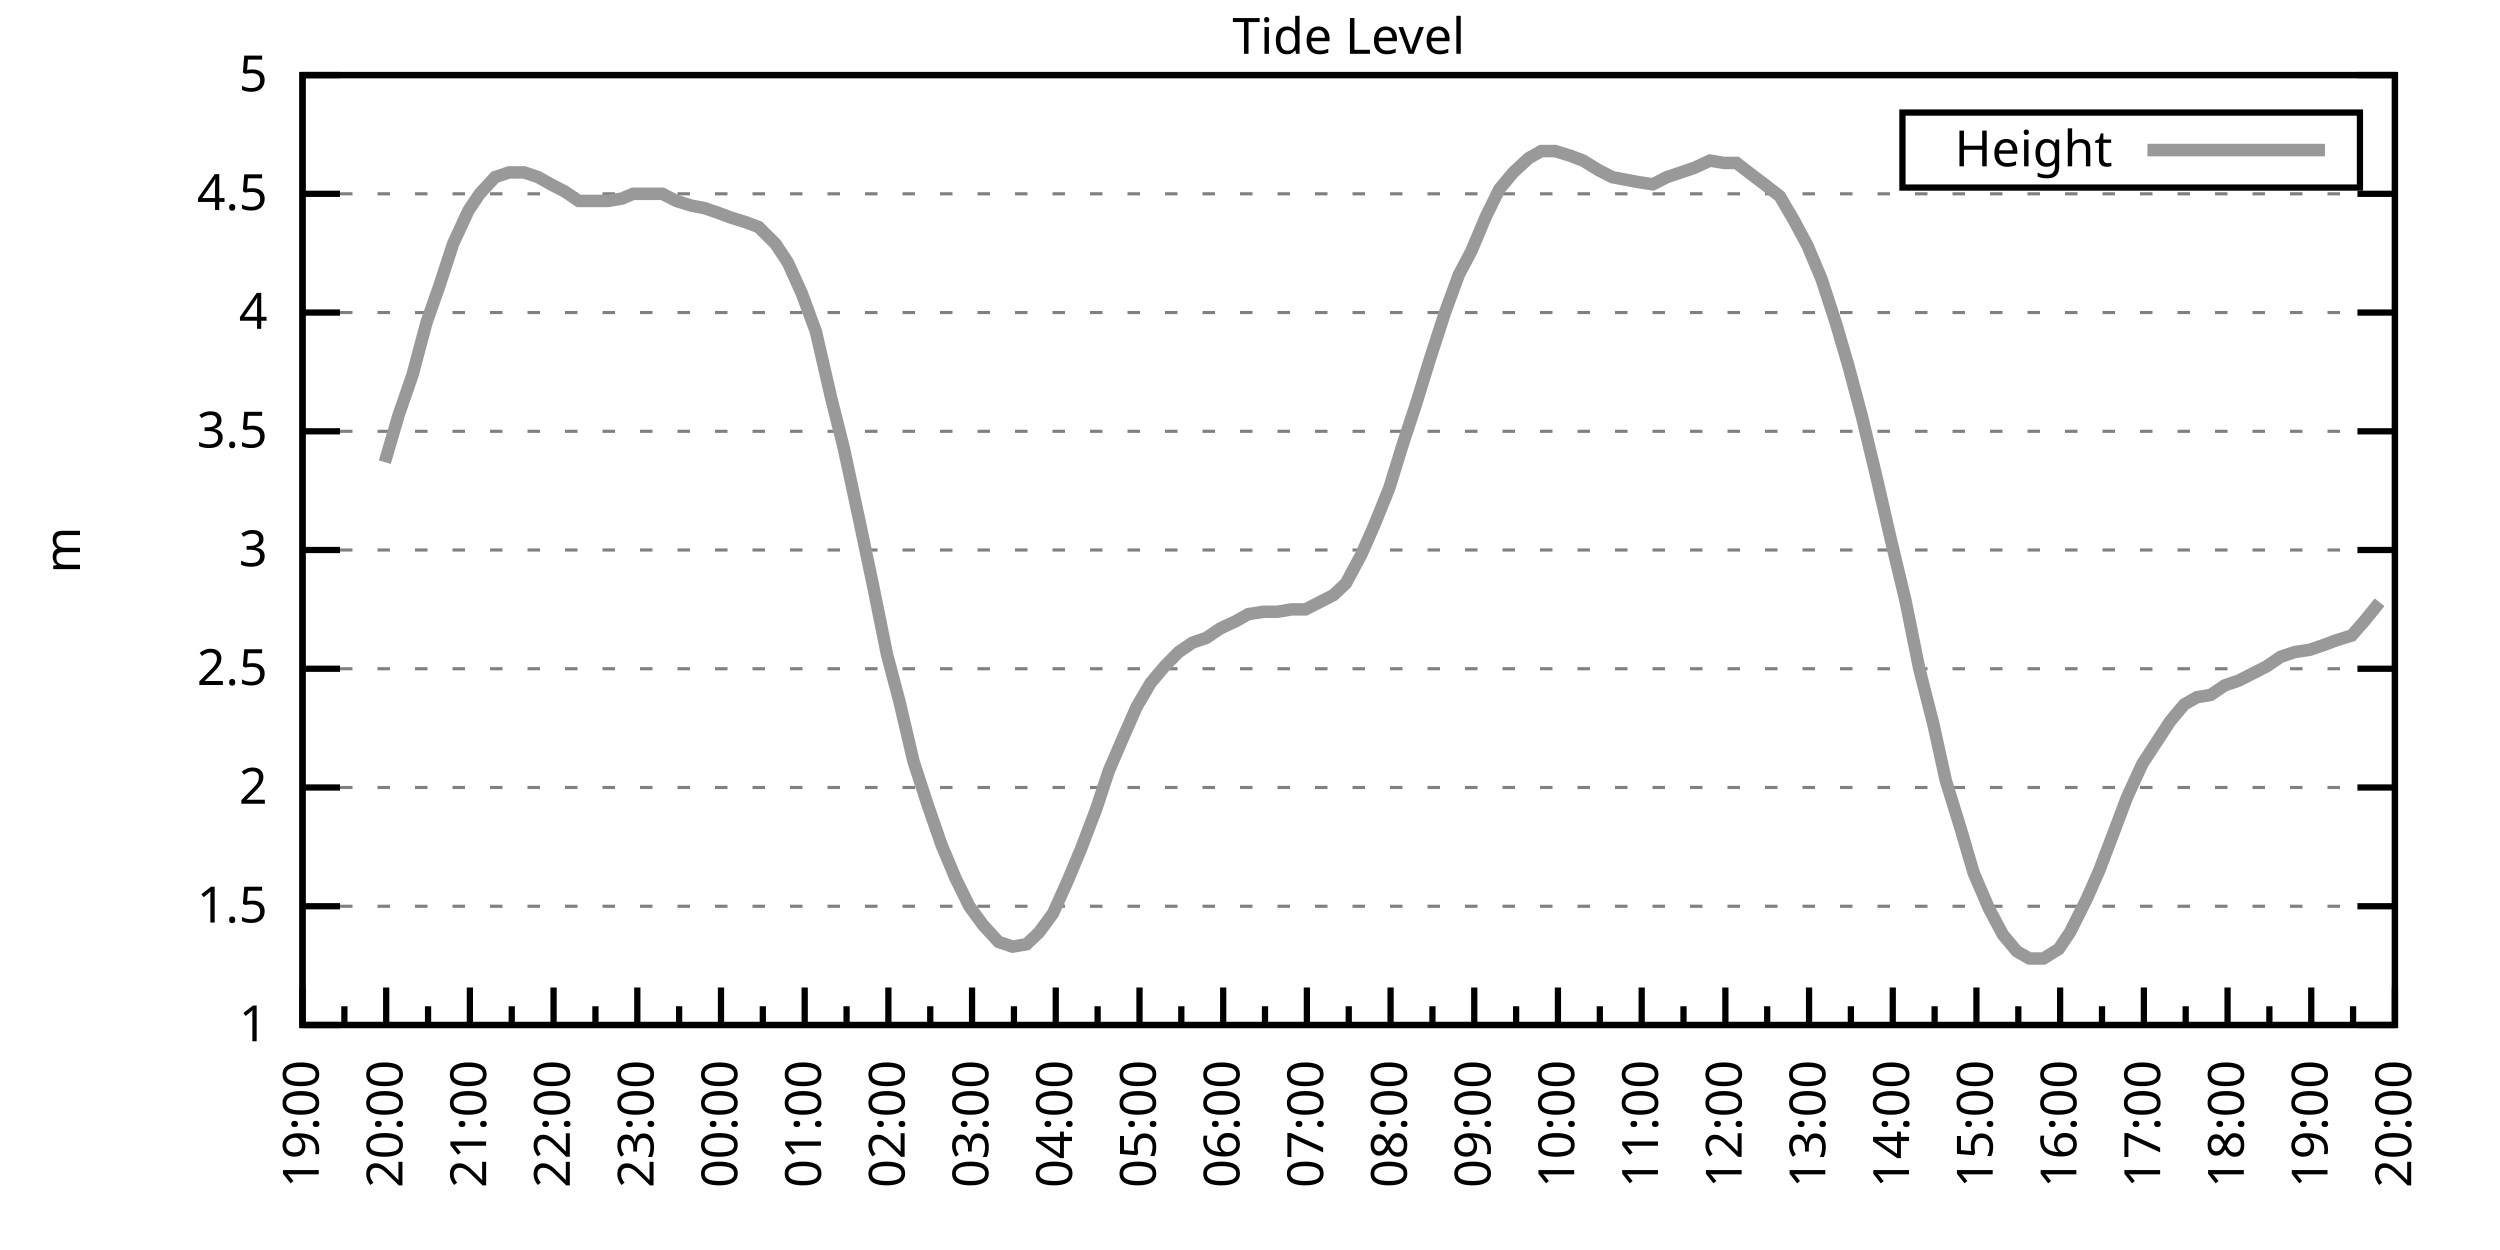
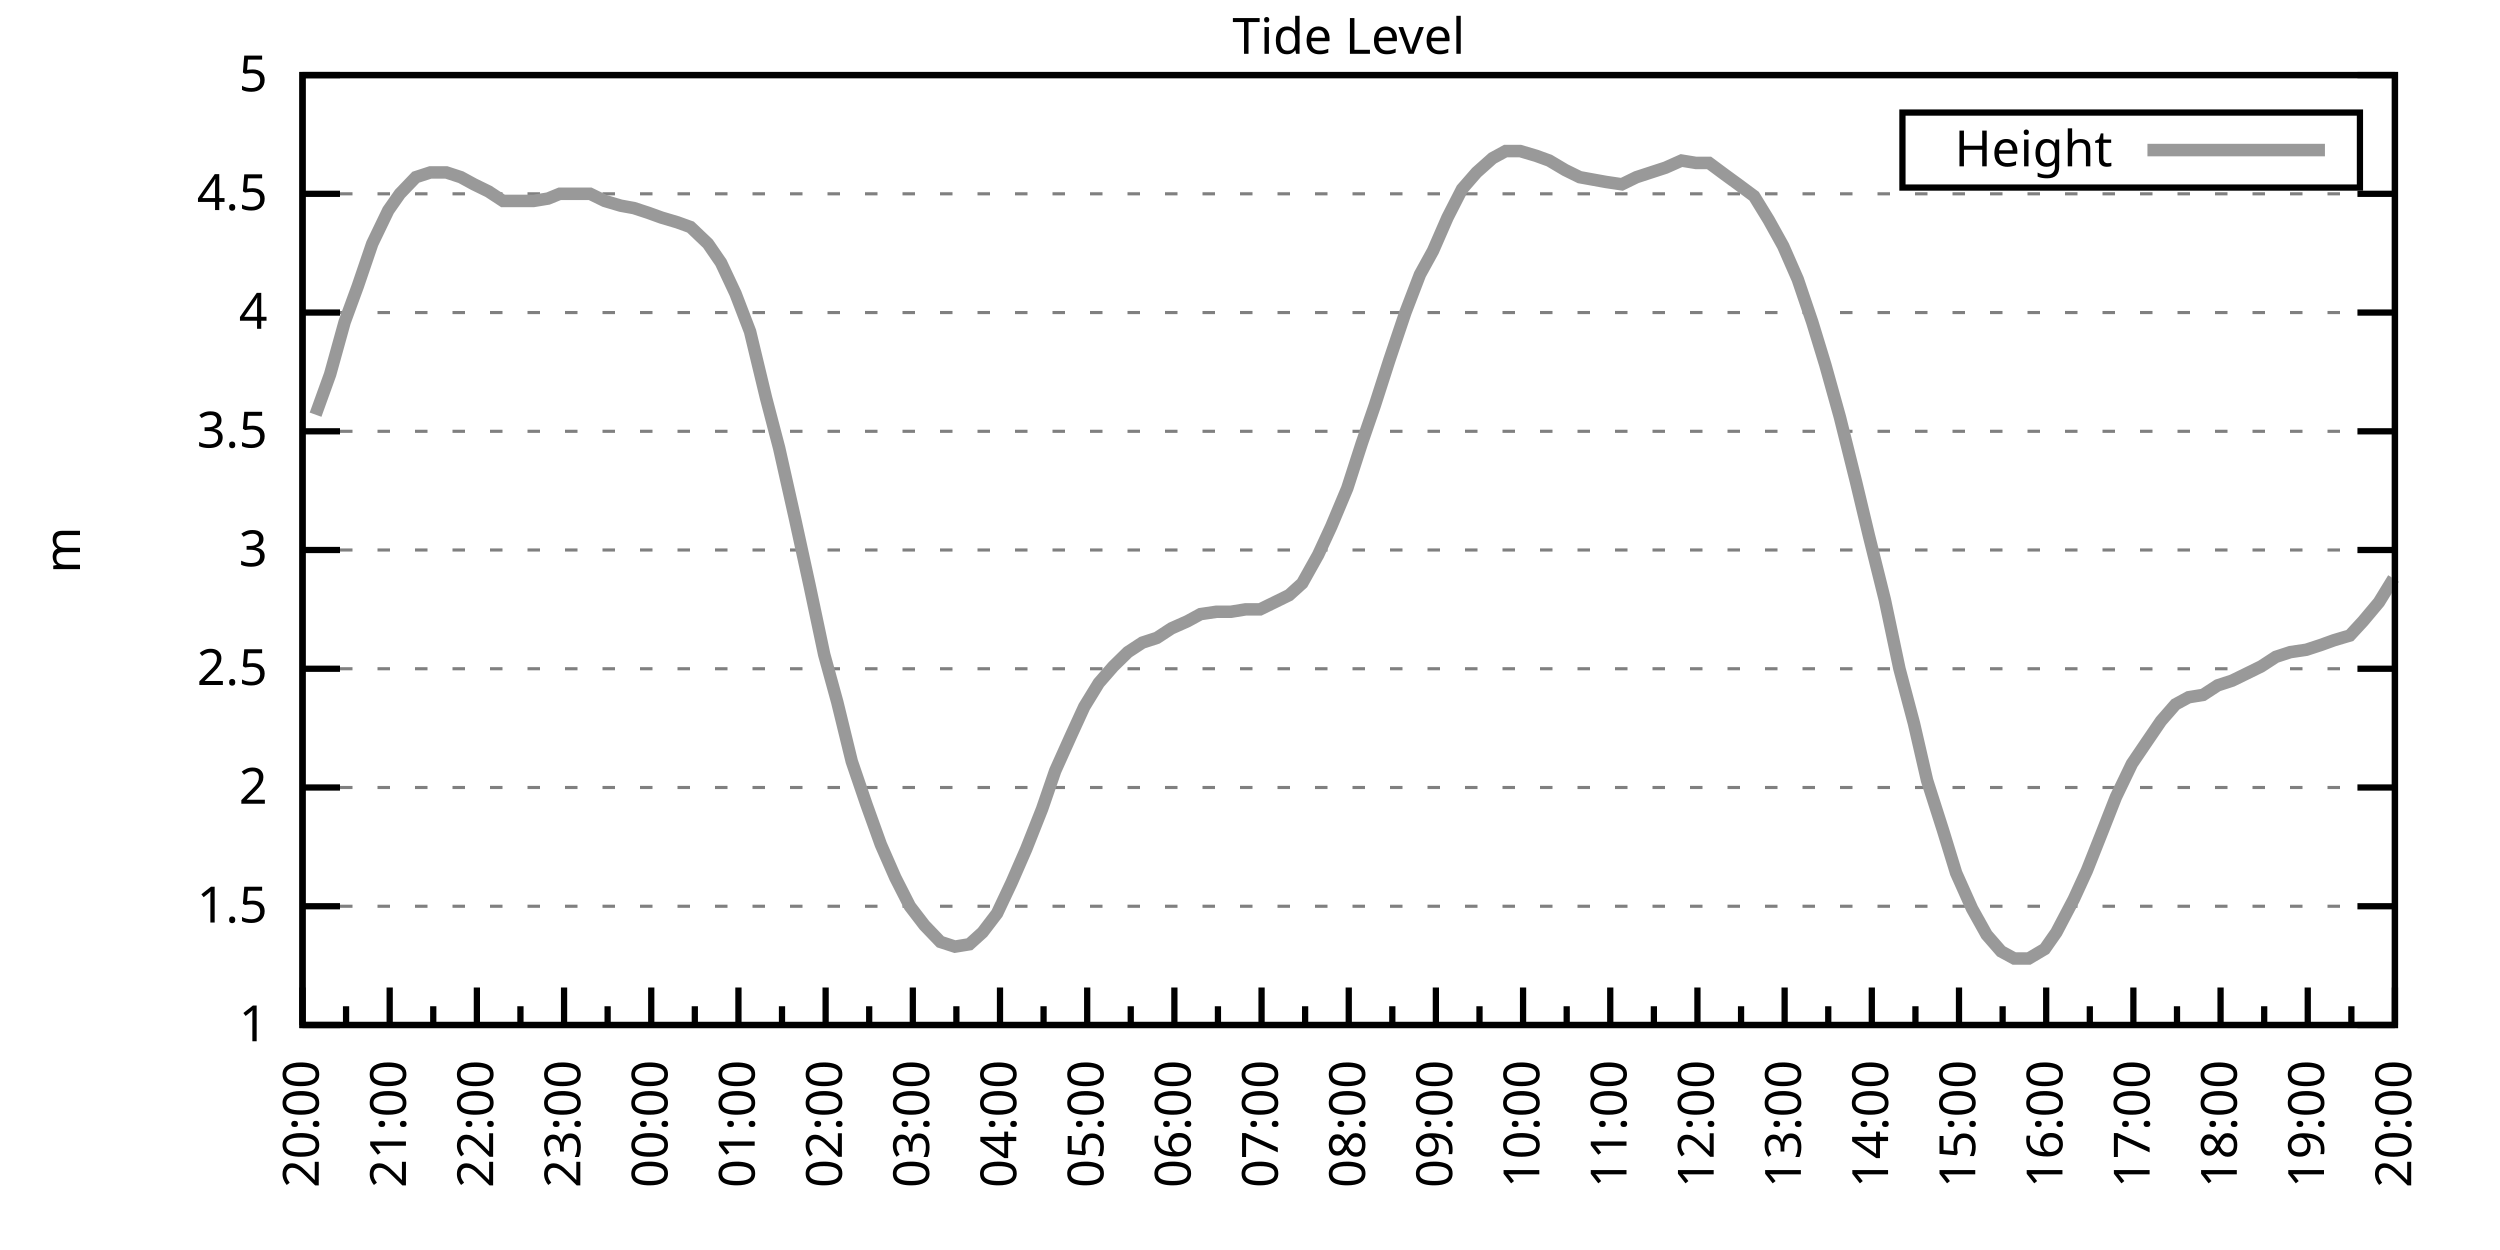
<svg xmlns="http://www.w3.org/2000/svg" xmlns:xlink="http://www.w3.org/1999/xlink" width="400" height="200" viewBox="0 0 400 200">
  <g id="gnuplot_canvas">
    <rect x="0" y="0" width="400" height="200" fill="none" />
    <defs>
      <circle id="gpDot" r="0.5" stroke-width="0.5" stroke="currentColor" />
      <path id="gpPt0" stroke-width="0.333" stroke="currentColor" d="M-1,0 h2 M0,-1 v2" />
      <path id="gpPt1" stroke-width="0.333" stroke="currentColor" d="M-1,-1 L1,1 M1,-1 L-1,1" />
      <path id="gpPt2" stroke-width="0.333" stroke="currentColor" d="M-1,0 L1,0 M0,-1 L0,1 M-1,-1 L1,1 M-1,1 L1,-1" />
      <rect id="gpPt3" stroke-width="0.333" stroke="currentColor" x="-1" y="-1" width="2" height="2" />
      <rect id="gpPt4" stroke-width="0.333" stroke="currentColor" fill="currentColor" x="-1" y="-1" width="2" height="2" />
      <circle id="gpPt5" stroke-width="0.333" stroke="currentColor" cx="0" cy="0" r="1" />
      <use xlink:href="#gpPt5" id="gpPt6" fill="currentColor" stroke="none" />
      <path id="gpPt7" stroke-width="0.333" stroke="currentColor" d="M0,-1.33 L-1.33,0.67 L1.33,0.67 z" />
      <use xlink:href="#gpPt7" id="gpPt8" fill="currentColor" stroke="none" />
      <use xlink:href="#gpPt7" id="gpPt9" stroke="currentColor" transform="rotate(180)" />
      <use xlink:href="#gpPt9" id="gpPt10" fill="currentColor" stroke="none" />
      <use xlink:href="#gpPt3" id="gpPt11" stroke="currentColor" transform="rotate(45)" />
      <use xlink:href="#gpPt11" id="gpPt12" fill="currentColor" stroke="none" />
      <path id="gpPt13" stroke-width="0.333" stroke="currentColor" d="M0,1.330 L1.265,0.411 L0.782,-1.067 L-0.782,-1.076 L-1.265,0.411 z" />
      <use xlink:href="#gpPt13" id="gpPt14" fill="currentColor" stroke="none" />
      <filter id="textbox" filterUnits="objectBoundingBox" x="0" y="0" height="1" width="1">
        <feFlood flood-color="white" flood-opacity="1" result="bgnd" />
        <feComposite in="SourceGraphic" in2="bgnd" operator="atop" />
      </filter>
      <filter id="greybox" filterUnits="objectBoundingBox" x="0" y="0" height="1" width="1">
        <feFlood flood-color="lightgrey" flood-opacity="1" result="grey" />
        <feComposite in="SourceGraphic" in2="grey" operator="atop" />
      </filter>
    </defs>
    <g fill="none" color="white" stroke="currentColor" stroke-width="1.00" stroke-linecap="butt" stroke-linejoin="miter">
</g>
    <g fill="none" color="black" stroke="currentColor" stroke-width="1.00" stroke-linecap="butt" stroke-linejoin="miter">
      <g stroke="none" shape-rendering="crispEdges">
        <polygon fill="rgb(255, 255, 255)" points="48.40,164.00 383.18,164.00 383.18,12.02 48.40,12.02 " />
      </g>
    </g>
    <g fill="none" color="black" stroke="currentColor" stroke-width="1.00" stroke-linecap="butt" stroke-linejoin="miter">
</g>
    <g fill="none" color="black" stroke="black" stroke-width="0.50" stroke-linecap="butt" stroke-linejoin="miter">
</g>
    <g fill="none" color="gray" stroke="currentColor" stroke-width="0.50" stroke-linecap="butt" stroke-linejoin="miter">
      <path stroke="gray" stroke-dasharray="2,4" class="gridline" d="M48.40,164.00 L383.19,164.00  " />
    </g>
    <g fill="none" color="gray" stroke="gray" stroke-width="1.00" stroke-linecap="butt" stroke-linejoin="miter">
</g>
    <g fill="none" color="black" stroke="currentColor" stroke-width="1.00" stroke-linecap="butt" stroke-linejoin="miter">
      <path stroke="black" d="M48.40,164.00 L54.40,164.00 M383.19,164.00 L377.19,164.00  " />
      <g transform="translate(42.80,166.60)" stroke="none" fill="black" font-family="Sans" font-size="8.00" text-anchor="end">
        <text>
          <tspan font-family="Sans"> 1</tspan>
        </text>
      </g>
    </g>
    <g fill="none" color="black" stroke="currentColor" stroke-width="1.00" stroke-linecap="butt" stroke-linejoin="miter">
</g>
    <g fill="none" color="black" stroke="black" stroke-width="0.50" stroke-linecap="butt" stroke-linejoin="miter">
</g>
    <g fill="none" color="gray" stroke="currentColor" stroke-width="0.50" stroke-linecap="butt" stroke-linejoin="miter">
      <path stroke="gray" stroke-dasharray="2,4" class="gridline" d="M48.40,145.00 L383.19,145.00  " />
    </g>
    <g fill="none" color="gray" stroke="gray" stroke-width="1.00" stroke-linecap="butt" stroke-linejoin="miter">
</g>
    <g fill="none" color="black" stroke="currentColor" stroke-width="1.00" stroke-linecap="butt" stroke-linejoin="miter">
      <path stroke="black" d="M48.40,145.00 L54.40,145.00 M383.19,145.00 L377.19,145.00  " />
      <g transform="translate(42.80,147.60)" stroke="none" fill="black" font-family="Sans" font-size="8.00" text-anchor="end">
        <text>
          <tspan font-family="Sans"> 1.5</tspan>
        </text>
      </g>
    </g>
    <g fill="none" color="black" stroke="currentColor" stroke-width="1.00" stroke-linecap="butt" stroke-linejoin="miter">
</g>
    <g fill="none" color="black" stroke="black" stroke-width="0.50" stroke-linecap="butt" stroke-linejoin="miter">
</g>
    <g fill="none" color="gray" stroke="currentColor" stroke-width="0.50" stroke-linecap="butt" stroke-linejoin="miter">
      <path stroke="gray" stroke-dasharray="2,4" class="gridline" d="M48.40,126.00 L383.19,126.00  " />
    </g>
    <g fill="none" color="gray" stroke="gray" stroke-width="1.00" stroke-linecap="butt" stroke-linejoin="miter">
</g>
    <g fill="none" color="black" stroke="currentColor" stroke-width="1.00" stroke-linecap="butt" stroke-linejoin="miter">
      <path stroke="black" d="M48.40,126.00 L54.40,126.00 M383.19,126.00 L377.19,126.00  " />
      <g transform="translate(42.80,128.60)" stroke="none" fill="black" font-family="Sans" font-size="8.00" text-anchor="end">
        <text>
          <tspan font-family="Sans"> 2</tspan>
        </text>
      </g>
    </g>
    <g fill="none" color="black" stroke="currentColor" stroke-width="1.00" stroke-linecap="butt" stroke-linejoin="miter">
</g>
    <g fill="none" color="black" stroke="black" stroke-width="0.50" stroke-linecap="butt" stroke-linejoin="miter">
</g>
    <g fill="none" color="gray" stroke="currentColor" stroke-width="0.50" stroke-linecap="butt" stroke-linejoin="miter">
      <path stroke="gray" stroke-dasharray="2,4" class="gridline" d="M48.40,107.00 L383.19,107.00  " />
    </g>
    <g fill="none" color="gray" stroke="gray" stroke-width="1.00" stroke-linecap="butt" stroke-linejoin="miter">
</g>
    <g fill="none" color="black" stroke="currentColor" stroke-width="1.00" stroke-linecap="butt" stroke-linejoin="miter">
      <path stroke="black" d="M48.40,107.00 L54.40,107.00 M383.19,107.00 L377.19,107.00  " />
      <g transform="translate(42.80,109.60)" stroke="none" fill="black" font-family="Sans" font-size="8.00" text-anchor="end">
        <text>
          <tspan font-family="Sans"> 2.5</tspan>
        </text>
      </g>
    </g>
    <g fill="none" color="black" stroke="currentColor" stroke-width="1.00" stroke-linecap="butt" stroke-linejoin="miter">
</g>
    <g fill="none" color="black" stroke="black" stroke-width="0.50" stroke-linecap="butt" stroke-linejoin="miter">
</g>
    <g fill="none" color="gray" stroke="currentColor" stroke-width="0.50" stroke-linecap="butt" stroke-linejoin="miter">
      <path stroke="gray" stroke-dasharray="2,4" class="gridline" d="M48.40,88.00 L383.19,88.00  " />
    </g>
    <g fill="none" color="gray" stroke="gray" stroke-width="1.00" stroke-linecap="butt" stroke-linejoin="miter">
</g>
    <g fill="none" color="black" stroke="currentColor" stroke-width="1.00" stroke-linecap="butt" stroke-linejoin="miter">
      <path stroke="black" d="M48.40,88.00 L54.40,88.00 M383.19,88.00 L377.19,88.00  " />
      <g transform="translate(42.80,90.60)" stroke="none" fill="black" font-family="Sans" font-size="8.00" text-anchor="end">
        <text>
          <tspan font-family="Sans"> 3</tspan>
        </text>
      </g>
    </g>
    <g fill="none" color="black" stroke="currentColor" stroke-width="1.00" stroke-linecap="butt" stroke-linejoin="miter">
</g>
    <g fill="none" color="black" stroke="black" stroke-width="0.50" stroke-linecap="butt" stroke-linejoin="miter">
</g>
    <g fill="none" color="gray" stroke="currentColor" stroke-width="0.50" stroke-linecap="butt" stroke-linejoin="miter">
      <path stroke="gray" stroke-dasharray="2,4" class="gridline" d="M48.40,69.01 L383.19,69.01  " />
    </g>
    <g fill="none" color="gray" stroke="gray" stroke-width="1.00" stroke-linecap="butt" stroke-linejoin="miter">
</g>
    <g fill="none" color="black" stroke="currentColor" stroke-width="1.00" stroke-linecap="butt" stroke-linejoin="miter">
      <path stroke="black" d="M48.40,69.01 L54.40,69.01 M383.19,69.01 L377.19,69.01  " />
      <g transform="translate(42.80,71.61)" stroke="none" fill="black" font-family="Sans" font-size="8.00" text-anchor="end">
        <text>
          <tspan font-family="Sans"> 3.5</tspan>
        </text>
      </g>
    </g>
    <g fill="none" color="black" stroke="currentColor" stroke-width="1.00" stroke-linecap="butt" stroke-linejoin="miter">
</g>
    <g fill="none" color="black" stroke="black" stroke-width="0.50" stroke-linecap="butt" stroke-linejoin="miter">
</g>
    <g fill="none" color="gray" stroke="currentColor" stroke-width="0.50" stroke-linecap="butt" stroke-linejoin="miter">
      <path stroke="gray" stroke-dasharray="2,4" class="gridline" d="M48.40,50.01 L383.19,50.01  " />
    </g>
    <g fill="none" color="gray" stroke="gray" stroke-width="1.00" stroke-linecap="butt" stroke-linejoin="miter">
</g>
    <g fill="none" color="black" stroke="currentColor" stroke-width="1.00" stroke-linecap="butt" stroke-linejoin="miter">
      <path stroke="black" d="M48.40,50.01 L54.40,50.01 M383.19,50.01 L377.19,50.01  " />
      <g transform="translate(42.80,52.61)" stroke="none" fill="black" font-family="Sans" font-size="8.00" text-anchor="end">
        <text>
          <tspan font-family="Sans"> 4</tspan>
        </text>
      </g>
    </g>
    <g fill="none" color="black" stroke="currentColor" stroke-width="1.00" stroke-linecap="butt" stroke-linejoin="miter">
</g>
    <g fill="none" color="black" stroke="black" stroke-width="0.50" stroke-linecap="butt" stroke-linejoin="miter">
</g>
    <g fill="none" color="gray" stroke="currentColor" stroke-width="0.50" stroke-linecap="butt" stroke-linejoin="miter">
      <path stroke="gray" stroke-dasharray="2,4" class="gridline" d="M48.40,31.01 L383.19,31.01  " />
    </g>
    <g fill="none" color="gray" stroke="gray" stroke-width="1.00" stroke-linecap="butt" stroke-linejoin="miter">
</g>
    <g fill="none" color="black" stroke="currentColor" stroke-width="1.00" stroke-linecap="butt" stroke-linejoin="miter">
      <path stroke="black" d="M48.40,31.01 L54.40,31.01 M383.19,31.01 L377.19,31.01  " />
      <g transform="translate(42.80,33.61)" stroke="none" fill="black" font-family="Sans" font-size="8.00" text-anchor="end">
        <text>
          <tspan font-family="Sans"> 4.5</tspan>
        </text>
      </g>
    </g>
    <g fill="none" color="black" stroke="currentColor" stroke-width="1.00" stroke-linecap="butt" stroke-linejoin="miter">
</g>
    <g fill="none" color="black" stroke="black" stroke-width="0.50" stroke-linecap="butt" stroke-linejoin="miter">
</g>
    <g fill="none" color="gray" stroke="currentColor" stroke-width="0.50" stroke-linecap="butt" stroke-linejoin="miter">
      <path stroke="gray" stroke-dasharray="2,4" class="gridline" d="M48.40,12.01 L383.19,12.01  " />
    </g>
    <g fill="none" color="gray" stroke="gray" stroke-width="1.00" stroke-linecap="butt" stroke-linejoin="miter">
</g>
    <g fill="none" color="black" stroke="currentColor" stroke-width="1.00" stroke-linecap="butt" stroke-linejoin="miter">
      <path stroke="black" d="M48.40,12.01 L54.40,12.01 M383.19,12.01 L377.19,12.01  " />
      <g transform="translate(42.80,14.61)" stroke="none" fill="black" font-family="Sans" font-size="8.00" text-anchor="end">
        <text>
          <tspan font-family="Sans"> 5</tspan>
        </text>
      </g>
    </g>
    <g fill="none" color="black" stroke="currentColor" stroke-width="1.00" stroke-linecap="butt" stroke-linejoin="miter">
      <path stroke="black" d="M48.40,164.00 L48.40,158.00  " />
      <g transform="translate(51.00,169.60) rotate(270)" stroke="none" fill="black" font-family="Sans" font-size="8.00" text-anchor="end">
        <text>
+           <tspan font-family="Sans">20:00</tspan>
+         </text>
+       </g>
+     </g>
+     <g fill="none" color="black" stroke="currentColor" stroke-width="1.00" stroke-linecap="butt" stroke-linejoin="miter">
+       <path stroke="black" d="M55.37,164.00 L55.37,161.00 M62.35,164.00 L62.35,158.00  " />
+       <g transform="translate(64.95,169.60) rotate(270)" stroke="none" fill="black" font-family="Sans" font-size="8.00" text-anchor="end">
+         <text>
+           <tspan font-family="Sans">21:00</tspan>
+         </text>
+       </g>
+     </g>
+     <g fill="none" color="black" stroke="currentColor" stroke-width="1.00" stroke-linecap="butt" stroke-linejoin="miter">
+       <path stroke="black" d="M69.32,164.00 L69.32,161.00 M76.30,164.00 L76.30,158.00  " />
+       <g transform="translate(78.90,169.60) rotate(270)" stroke="none" fill="black" font-family="Sans" font-size="8.00" text-anchor="end">
+         <text>
+           <tspan font-family="Sans">22:00</tspan>
+         </text>
+       </g>
+     </g>
+     <g fill="none" color="black" stroke="currentColor" stroke-width="1.00" stroke-linecap="butt" stroke-linejoin="miter">
+       <path stroke="black" d="M83.27,164.00 L83.27,161.00 M90.25,164.00 L90.25,158.00  " />
+       <g transform="translate(92.85,169.60) rotate(270)" stroke="none" fill="black" font-family="Sans" font-size="8.00" text-anchor="end">
+         <text>
+           <tspan font-family="Sans">23:00</tspan>
+         </text>
+       </g>
+     </g>
+     <g fill="none" color="black" stroke="currentColor" stroke-width="1.00" stroke-linecap="butt" stroke-linejoin="miter">
+       <path stroke="black" d="M97.22,164.00 L97.22,161.00 M104.20,164.00 L104.20,158.00  " />
+       <g transform="translate(106.80,169.60) rotate(270)" stroke="none" fill="black" font-family="Sans" font-size="8.00" text-anchor="end">
+         <text>
+           <tspan font-family="Sans">00:00</tspan>
+         </text>
+       </g>
+     </g>
+     <g fill="none" color="black" stroke="currentColor" stroke-width="1.00" stroke-linecap="butt" stroke-linejoin="miter">
+       <path stroke="black" d="M111.17,164.00 L111.17,161.00 M118.15,164.00 L118.15,158.00  " />
+       <g transform="translate(120.75,169.60) rotate(270)" stroke="none" fill="black" font-family="Sans" font-size="8.00" text-anchor="end">
+         <text>
+           <tspan font-family="Sans">01:00</tspan>
+         </text>
+       </g>
+     </g>
+     <g fill="none" color="black" stroke="currentColor" stroke-width="1.00" stroke-linecap="butt" stroke-linejoin="miter">
+       <path stroke="black" d="M125.12,164.00 L125.12,161.00 M132.10,164.00 L132.10,158.00  " />
+       <g transform="translate(134.70,169.60) rotate(270)" stroke="none" fill="black" font-family="Sans" font-size="8.00" text-anchor="end">
+         <text>
+           <tspan font-family="Sans">02:00</tspan>
+         </text>
+       </g>
+     </g>
+     <g fill="none" color="black" stroke="currentColor" stroke-width="1.00" stroke-linecap="butt" stroke-linejoin="miter">
+       <path stroke="black" d="M139.07,164.00 L139.07,161.00 M146.05,164.00 L146.05,158.00  " />
+       <g transform="translate(148.65,169.60) rotate(270)" stroke="none" fill="black" font-family="Sans" font-size="8.00" text-anchor="end">
+         <text>
+           <tspan font-family="Sans">03:00</tspan>
+         </text>
+       </g>
+     </g>
+     <g fill="none" color="black" stroke="currentColor" stroke-width="1.00" stroke-linecap="butt" stroke-linejoin="miter">
+       <path stroke="black" d="M153.02,164.00 L153.02,161.00 M160.00,164.00 L160.00,158.00  " />
+       <g transform="translate(162.60,169.60) rotate(270)" stroke="none" fill="black" font-family="Sans" font-size="8.00" text-anchor="end">
+         <text>
+           <tspan font-family="Sans">04:00</tspan>
+         </text>
+       </g>
+     </g>
+     <g fill="none" color="black" stroke="currentColor" stroke-width="1.00" stroke-linecap="butt" stroke-linejoin="miter">
+       <path stroke="black" d="M166.97,164.00 L166.97,161.00 M173.95,164.00 L173.95,158.00  " />
+       <g transform="translate(176.55,169.60) rotate(270)" stroke="none" fill="black" font-family="Sans" font-size="8.00" text-anchor="end">
+         <text>
+           <tspan font-family="Sans">05:00</tspan>
+         </text>
+       </g>
+     </g>
+     <g fill="none" color="black" stroke="currentColor" stroke-width="1.00" stroke-linecap="butt" stroke-linejoin="miter">
+       <path stroke="black" d="M180.92,164.00 L180.92,161.00 M187.90,164.00 L187.90,158.00  " />
+       <g transform="translate(190.50,169.60) rotate(270)" stroke="none" fill="black" font-family="Sans" font-size="8.00" text-anchor="end">
+         <text>
+           <tspan font-family="Sans">06:00</tspan>
+         </text>
+       </g>
+     </g>
+     <g fill="none" color="black" stroke="currentColor" stroke-width="1.00" stroke-linecap="butt" stroke-linejoin="miter">
+       <path stroke="black" d="M194.87,164.00 L194.87,161.00 M201.85,164.00 L201.85,158.00  " />
+       <g transform="translate(204.45,169.60) rotate(270)" stroke="none" fill="black" font-family="Sans" font-size="8.00" text-anchor="end">
+         <text>
+           <tspan font-family="Sans">07:00</tspan>
+         </text>
+       </g>
+     </g>
+     <g fill="none" color="black" stroke="currentColor" stroke-width="1.00" stroke-linecap="butt" stroke-linejoin="miter">
+       <path stroke="black" d="M208.82,164.00 L208.82,161.00 M215.80,164.00 L215.80,158.00  " />
+       <g transform="translate(218.40,169.60) rotate(270)" stroke="none" fill="black" font-family="Sans" font-size="8.00" text-anchor="end">
+         <text>
+           <tspan font-family="Sans">08:00</tspan>
+         </text>
+       </g>
+     </g>
+     <g fill="none" color="black" stroke="currentColor" stroke-width="1.00" stroke-linecap="butt" stroke-linejoin="miter">
+       <path stroke="black" d="M222.77,164.00 L222.77,161.00 M229.74,164.00 L229.74,158.00  " />
+       <g transform="translate(232.34,169.60) rotate(270)" stroke="none" fill="black" font-family="Sans" font-size="8.00" text-anchor="end">
+         <text>
+           <tspan font-family="Sans">09:00</tspan>
+         </text>
+       </g>
+     </g>
+     <g fill="none" color="black" stroke="currentColor" stroke-width="1.00" stroke-linecap="butt" stroke-linejoin="miter">
+       <path stroke="black" d="M236.72,164.00 L236.72,161.00 M243.69,164.00 L243.69,158.00  " />
+       <g transform="translate(246.29,169.60) rotate(270)" stroke="none" fill="black" font-family="Sans" font-size="8.00" text-anchor="end">
+         <text>
+           <tspan font-family="Sans">10:00</tspan>
+         </text>
+       </g>
+     </g>
+     <g fill="none" color="black" stroke="currentColor" stroke-width="1.00" stroke-linecap="butt" stroke-linejoin="miter">
+       <path stroke="black" d="M250.67,164.00 L250.67,161.00 M257.64,164.00 L257.64,158.00  " />
+       <g transform="translate(260.24,169.60) rotate(270)" stroke="none" fill="black" font-family="Sans" font-size="8.00" text-anchor="end">
+         <text>
+           <tspan font-family="Sans">11:00</tspan>
+         </text>
+       </g>
+     </g>
+     <g fill="none" color="black" stroke="currentColor" stroke-width="1.00" stroke-linecap="butt" stroke-linejoin="miter">
+       <path stroke="black" d="M264.62,164.00 L264.62,161.00 M271.59,164.00 L271.59,158.00  " />
+       <g transform="translate(274.19,169.60) rotate(270)" stroke="none" fill="black" font-family="Sans" font-size="8.00" text-anchor="end">
+         <text>
+           <tspan font-family="Sans">12:00</tspan>
+         </text>
+       </g>
+     </g>
+     <g fill="none" color="black" stroke="currentColor" stroke-width="1.00" stroke-linecap="butt" stroke-linejoin="miter">
+       <path stroke="black" d="M278.57,164.00 L278.57,161.00 M285.54,164.00 L285.54,158.00  " />
+       <g transform="translate(288.14,169.60) rotate(270)" stroke="none" fill="black" font-family="Sans" font-size="8.00" text-anchor="end">
+         <text>
+           <tspan font-family="Sans">13:00</tspan>
+         </text>
+       </g>
+     </g>
+     <g fill="none" color="black" stroke="currentColor" stroke-width="1.00" stroke-linecap="butt" stroke-linejoin="miter">
+       <path stroke="black" d="M292.52,164.00 L292.52,161.00 M299.49,164.00 L299.49,158.00  " />
+       <g transform="translate(302.09,169.60) rotate(270)" stroke="none" fill="black" font-family="Sans" font-size="8.00" text-anchor="end">
+         <text>
+           <tspan font-family="Sans">14:00</tspan>
+         </text>
+       </g>
+     </g>
+     <g fill="none" color="black" stroke="currentColor" stroke-width="1.00" stroke-linecap="butt" stroke-linejoin="miter">
+       <path stroke="black" d="M306.47,164.00 L306.47,161.00 M313.44,164.00 L313.44,158.00  " />
+       <g transform="translate(316.04,169.60) rotate(270)" stroke="none" fill="black" font-family="Sans" font-size="8.00" text-anchor="end">
+         <text>
+           <tspan font-family="Sans">15:00</tspan>
+         </text>
+       </g>
+     </g>
+     <g fill="none" color="black" stroke="currentColor" stroke-width="1.00" stroke-linecap="butt" stroke-linejoin="miter">
+       <path stroke="black" d="M320.42,164.00 L320.42,161.00 M327.39,164.00 L327.39,158.00  " />
+       <g transform="translate(329.99,169.60) rotate(270)" stroke="none" fill="black" font-family="Sans" font-size="8.00" text-anchor="end">
+         <text>
+           <tspan font-family="Sans">16:00</tspan>
+         </text>
+       </g>
+     </g>
+     <g fill="none" color="black" stroke="currentColor" stroke-width="1.00" stroke-linecap="butt" stroke-linejoin="miter">
+       <path stroke="black" d="M334.37,164.00 L334.37,161.00 M341.34,164.00 L341.34,158.00  " />
+       <g transform="translate(343.94,169.60) rotate(270)" stroke="none" fill="black" font-family="Sans" font-size="8.00" text-anchor="end">
+         <text>
+           <tspan font-family="Sans">17:00</tspan>
+         </text>
+       </g>
+     </g>
+     <g fill="none" color="black" stroke="currentColor" stroke-width="1.00" stroke-linecap="butt" stroke-linejoin="miter">
+       <path stroke="black" d="M348.32,164.00 L348.32,161.00 M355.29,164.00 L355.29,158.00  " />
+       <g transform="translate(357.89,169.60) rotate(270)" stroke="none" fill="black" font-family="Sans" font-size="8.00" text-anchor="end">
+         <text>
+           <tspan font-family="Sans">18:00</tspan>
+         </text>
+       </g>
+     </g>
+     <g fill="none" color="black" stroke="currentColor" stroke-width="1.00" stroke-linecap="butt" stroke-linejoin="miter">
+       <path stroke="black" d="M362.27,164.00 L362.27,161.00 M369.24,164.00 L369.24,158.00  " />
+       <g transform="translate(371.84,169.60) rotate(270)" stroke="none" fill="black" font-family="Sans" font-size="8.00" text-anchor="end">
+         <text>
          <tspan font-family="Sans">19:00</tspan>
        </text>
      </g>
    </g>
    <g fill="none" color="black" stroke="currentColor" stroke-width="1.00" stroke-linecap="butt" stroke-linejoin="miter">
-       <path stroke="black" d="M55.10,164.00 L55.10,161.00 M61.79,164.00 L61.79,158.00  " />
-       <g transform="translate(64.39,169.60) rotate(270)" stroke="none" fill="black" font-family="Sans" font-size="8.00" text-anchor="end">
-         <text>
-           <tspan font-family="Sans">20:00</tspan>
-         </text>
-       </g>
-     </g>
-     <g fill="none" color="black" stroke="currentColor" stroke-width="1.00" stroke-linecap="butt" stroke-linejoin="miter">
-       <path stroke="black" d="M68.49,164.00 L68.49,161.00 M75.18,164.00 L75.18,158.00  " />
-       <g transform="translate(77.78,169.60) rotate(270)" stroke="none" fill="black" font-family="Sans" font-size="8.00" text-anchor="end">
-         <text>
-           <tspan font-family="Sans">21:00</tspan>
-         </text>
-       </g>
-     </g>
-     <g fill="none" color="black" stroke="currentColor" stroke-width="1.00" stroke-linecap="butt" stroke-linejoin="miter">
-       <path stroke="black" d="M81.88,164.00 L81.88,161.00 M88.57,164.00 L88.57,158.00  " />
-       <g transform="translate(91.17,169.60) rotate(270)" stroke="none" fill="black" font-family="Sans" font-size="8.00" text-anchor="end">
-         <text>
-           <tspan font-family="Sans">22:00</tspan>
-         </text>
-       </g>
-     </g>
-     <g fill="none" color="black" stroke="currentColor" stroke-width="1.00" stroke-linecap="butt" stroke-linejoin="miter">
-       <path stroke="black" d="M95.27,164.00 L95.27,161.00 M101.97,164.00 L101.97,158.00  " />
-       <g transform="translate(104.57,169.60) rotate(270)" stroke="none" fill="black" font-family="Sans" font-size="8.00" text-anchor="end">
-         <text>
-           <tspan font-family="Sans">23:00</tspan>
-         </text>
-       </g>
-     </g>
-     <g fill="none" color="black" stroke="currentColor" stroke-width="1.00" stroke-linecap="butt" stroke-linejoin="miter">
-       <path stroke="black" d="M108.66,164.00 L108.66,161.00 M115.36,164.00 L115.36,158.00  " />
-       <g transform="translate(117.96,169.60) rotate(270)" stroke="none" fill="black" font-family="Sans" font-size="8.00" text-anchor="end">
-         <text>
-           <tspan font-family="Sans">00:00</tspan>
-         </text>
-       </g>
-     </g>
-     <g fill="none" color="black" stroke="currentColor" stroke-width="1.00" stroke-linecap="butt" stroke-linejoin="miter">
-       <path stroke="black" d="M122.05,164.00 L122.05,161.00 M128.75,164.00 L128.75,158.00  " />
-       <g transform="translate(131.35,169.60) rotate(270)" stroke="none" fill="black" font-family="Sans" font-size="8.00" text-anchor="end">
-         <text>
-           <tspan font-family="Sans">01:00</tspan>
-         </text>
-       </g>
-     </g>
-     <g fill="none" color="black" stroke="currentColor" stroke-width="1.00" stroke-linecap="butt" stroke-linejoin="miter">
-       <path stroke="black" d="M135.45,164.00 L135.45,161.00 M142.14,164.00 L142.14,158.00  " />
-       <g transform="translate(144.74,169.60) rotate(270)" stroke="none" fill="black" font-family="Sans" font-size="8.00" text-anchor="end">
-         <text>
-           <tspan font-family="Sans">02:00</tspan>
-         </text>
-       </g>
-     </g>
-     <g fill="none" color="black" stroke="currentColor" stroke-width="1.00" stroke-linecap="butt" stroke-linejoin="miter">
-       <path stroke="black" d="M148.84,164.00 L148.84,161.00 M155.53,164.00 L155.53,158.00  " />
-       <g transform="translate(158.13,169.60) rotate(270)" stroke="none" fill="black" font-family="Sans" font-size="8.00" text-anchor="end">
-         <text>
-           <tspan font-family="Sans">03:00</tspan>
-         </text>
-       </g>
-     </g>
-     <g fill="none" color="black" stroke="currentColor" stroke-width="1.00" stroke-linecap="butt" stroke-linejoin="miter">
-       <path stroke="black" d="M162.23,164.00 L162.23,161.00 M168.92,164.00 L168.92,158.00  " />
-       <g transform="translate(171.52,169.60) rotate(270)" stroke="none" fill="black" font-family="Sans" font-size="8.00" text-anchor="end">
-         <text>
-           <tspan font-family="Sans">04:00</tspan>
-         </text>
-       </g>
-     </g>
-     <g fill="none" color="black" stroke="currentColor" stroke-width="1.00" stroke-linecap="butt" stroke-linejoin="miter">
-       <path stroke="black" d="M175.62,164.00 L175.62,161.00 M182.32,164.00 L182.32,158.00  " />
-       <g transform="translate(184.92,169.60) rotate(270)" stroke="none" fill="black" font-family="Sans" font-size="8.00" text-anchor="end">
-         <text>
-           <tspan font-family="Sans">05:00</tspan>
-         </text>
-       </g>
-     </g>
-     <g fill="none" color="black" stroke="currentColor" stroke-width="1.00" stroke-linecap="butt" stroke-linejoin="miter">
-       <path stroke="black" d="M189.01,164.00 L189.01,161.00 M195.71,164.00 L195.71,158.00  " />
-       <g transform="translate(198.31,169.60) rotate(270)" stroke="none" fill="black" font-family="Sans" font-size="8.00" text-anchor="end">
-         <text>
-           <tspan font-family="Sans">06:00</tspan>
-         </text>
-       </g>
-     </g>
-     <g fill="none" color="black" stroke="currentColor" stroke-width="1.00" stroke-linecap="butt" stroke-linejoin="miter">
-       <path stroke="black" d="M202.40,164.00 L202.40,161.00 M209.10,164.00 L209.10,158.00  " />
-       <g transform="translate(211.70,169.60) rotate(270)" stroke="none" fill="black" font-family="Sans" font-size="8.00" text-anchor="end">
-         <text>
-           <tspan font-family="Sans">07:00</tspan>
-         </text>
-       </g>
-     </g>
-     <g fill="none" color="black" stroke="currentColor" stroke-width="1.00" stroke-linecap="butt" stroke-linejoin="miter">
-       <path stroke="black" d="M215.80,164.00 L215.80,161.00 M222.49,164.00 L222.49,158.00  " />
-       <g transform="translate(225.09,169.60) rotate(270)" stroke="none" fill="black" font-family="Sans" font-size="8.00" text-anchor="end">
-         <text>
-           <tspan font-family="Sans">08:00</tspan>
-         </text>
-       </g>
-     </g>
-     <g fill="none" color="black" stroke="currentColor" stroke-width="1.00" stroke-linecap="butt" stroke-linejoin="miter">
-       <path stroke="black" d="M229.19,164.00 L229.19,161.00 M235.88,164.00 L235.88,158.00  " />
-       <g transform="translate(238.48,169.60) rotate(270)" stroke="none" fill="black" font-family="Sans" font-size="8.00" text-anchor="end">
-         <text>
-           <tspan font-family="Sans">09:00</tspan>
-         </text>
-       </g>
-     </g>
-     <g fill="none" color="black" stroke="currentColor" stroke-width="1.00" stroke-linecap="butt" stroke-linejoin="miter">
-       <path stroke="black" d="M242.58,164.00 L242.58,161.00 M249.27,164.00 L249.27,158.00  " />
-       <g transform="translate(251.87,169.60) rotate(270)" stroke="none" fill="black" font-family="Sans" font-size="8.00" text-anchor="end">
-         <text>
-           <tspan font-family="Sans">10:00</tspan>
-         </text>
-       </g>
-     </g>
-     <g fill="none" color="black" stroke="currentColor" stroke-width="1.00" stroke-linecap="butt" stroke-linejoin="miter">
-       <path stroke="black" d="M255.97,164.00 L255.97,161.00 M262.67,164.00 L262.67,158.00  " />
-       <g transform="translate(265.27,169.60) rotate(270)" stroke="none" fill="black" font-family="Sans" font-size="8.00" text-anchor="end">
-         <text>
-           <tspan font-family="Sans">11:00</tspan>
-         </text>
-       </g>
-     </g>
-     <g fill="none" color="black" stroke="currentColor" stroke-width="1.00" stroke-linecap="butt" stroke-linejoin="miter">
-       <path stroke="black" d="M269.36,164.00 L269.36,161.00 M276.06,164.00 L276.06,158.00  " />
-       <g transform="translate(278.66,169.60) rotate(270)" stroke="none" fill="black" font-family="Sans" font-size="8.00" text-anchor="end">
-         <text>
-           <tspan font-family="Sans">12:00</tspan>
-         </text>
-       </g>
-     </g>
-     <g fill="none" color="black" stroke="currentColor" stroke-width="1.00" stroke-linecap="butt" stroke-linejoin="miter">
-       <path stroke="black" d="M282.75,164.00 L282.75,161.00 M289.45,164.00 L289.45,158.00  " />
-       <g transform="translate(292.05,169.60) rotate(270)" stroke="none" fill="black" font-family="Sans" font-size="8.00" text-anchor="end">
-         <text>
-           <tspan font-family="Sans">13:00</tspan>
-         </text>
-       </g>
-     </g>
-     <g fill="none" color="black" stroke="currentColor" stroke-width="1.00" stroke-linecap="butt" stroke-linejoin="miter">
-       <path stroke="black" d="M296.14,164.00 L296.14,161.00 M302.84,164.00 L302.84,158.00  " />
-       <g transform="translate(305.44,169.60) rotate(270)" stroke="none" fill="black" font-family="Sans" font-size="8.00" text-anchor="end">
-         <text>
-           <tspan font-family="Sans">14:00</tspan>
-         </text>
-       </g>
-     </g>
-     <g fill="none" color="black" stroke="currentColor" stroke-width="1.00" stroke-linecap="butt" stroke-linejoin="miter">
-       <path stroke="black" d="M309.54,164.00 L309.54,161.00 M316.23,164.00 L316.23,158.00  " />
-       <g transform="translate(318.83,169.60) rotate(270)" stroke="none" fill="black" font-family="Sans" font-size="8.00" text-anchor="end">
-         <text>
-           <tspan font-family="Sans">15:00</tspan>
-         </text>
-       </g>
-     </g>
-     <g fill="none" color="black" stroke="currentColor" stroke-width="1.00" stroke-linecap="butt" stroke-linejoin="miter">
-       <path stroke="black" d="M322.93,164.00 L322.93,161.00 M329.62,164.00 L329.62,158.00  " />
-       <g transform="translate(332.22,169.60) rotate(270)" stroke="none" fill="black" font-family="Sans" font-size="8.00" text-anchor="end">
-         <text>
-           <tspan font-family="Sans">16:00</tspan>
-         </text>
-       </g>
-     </g>
-     <g fill="none" color="black" stroke="currentColor" stroke-width="1.00" stroke-linecap="butt" stroke-linejoin="miter">
-       <path stroke="black" d="M336.32,164.00 L336.32,161.00 M343.02,164.00 L343.02,158.00  " />
-       <g transform="translate(345.62,169.60) rotate(270)" stroke="none" fill="black" font-family="Sans" font-size="8.00" text-anchor="end">
-         <text>
-           <tspan font-family="Sans">17:00</tspan>
-         </text>
-       </g>
-     </g>
-     <g fill="none" color="black" stroke="currentColor" stroke-width="1.00" stroke-linecap="butt" stroke-linejoin="miter">
-       <path stroke="black" d="M349.71,164.00 L349.71,161.00 M356.41,164.00 L356.41,158.00  " />
-       <g transform="translate(359.01,169.60) rotate(270)" stroke="none" fill="black" font-family="Sans" font-size="8.00" text-anchor="end">
-         <text>
-           <tspan font-family="Sans">18:00</tspan>
-         </text>
-       </g>
-     </g>
-     <g fill="none" color="black" stroke="currentColor" stroke-width="1.00" stroke-linecap="butt" stroke-linejoin="miter">
-       <path stroke="black" d="M363.10,164.00 L363.10,161.00 M369.80,164.00 L369.80,158.00  " />
-       <g transform="translate(372.40,169.60) rotate(270)" stroke="none" fill="black" font-family="Sans" font-size="8.00" text-anchor="end">
-         <text>
-           <tspan font-family="Sans">19:00</tspan>
-         </text>
-       </g>
-     </g>
-     <g fill="none" color="black" stroke="currentColor" stroke-width="1.00" stroke-linecap="butt" stroke-linejoin="miter">
-       <path stroke="black" d="M376.49,164.00 L376.49,161.00 M383.19,164.00 L383.19,158.00  " />
+       <path stroke="black" d="M376.22,164.00 L376.22,161.00 M383.19,164.00 L383.19,158.00  " />
      <g transform="translate(385.79,169.60) rotate(270)" stroke="none" fill="black" font-family="Sans" font-size="8.00" text-anchor="end">
        <text>
          <tspan font-family="Sans">20:00</tspan>
        </text>
      </g>
    </g>
    <g fill="none" color="black" stroke="currentColor" stroke-width="1.00" stroke-linecap="butt" stroke-linejoin="miter">
</g>
    <g fill="none" color="black" stroke="currentColor" stroke-width="1.00" stroke-linecap="butt" stroke-linejoin="miter">
      <path stroke="black" d="M48.40,12.01 L48.40,164.00 L383.19,164.00 L383.19,12.01 L48.40,12.01 Z  " />
    </g>
    <g fill="none" color="black" stroke="currentColor" stroke-width="1.00" stroke-linecap="butt" stroke-linejoin="miter">
      <g transform="translate(12.80,88.01) rotate(270)" stroke="none" fill="black" font-family="Sans" font-size="8.00" text-anchor="middle">
        <text>
          <tspan font-family="Sans">m</tspan>
        </text>
      </g>
    </g>
    <g fill="none" color="black" stroke="currentColor" stroke-width="1.00" stroke-linecap="butt" stroke-linejoin="miter">
</g>
    <g fill="none" color="black" stroke="currentColor" stroke-width="1.00" stroke-linecap="butt" stroke-linejoin="miter">
      <path stroke="black" d="M304.39,30.01 L304.39,18.01 L377.59,18.01 L377.59,30.01 L304.39,30.01 Z  " />
    </g>
    <g id="Tide_level_plot_1">
      <g fill="none" color="white" stroke="black" stroke-width="2.00" stroke-linecap="butt" stroke-linejoin="miter">
</g>
      <g fill="none" color="black" stroke="currentColor" stroke-width="2.00" stroke-linecap="butt" stroke-linejoin="miter">
        <g transform="translate(337.99,26.61)" stroke="none" fill="black" font-family="Sans" font-size="8.00" text-anchor="end">
          <text>
            <tspan font-family="Sans">Height</tspan>
          </text>
        </g>
      </g>
      <g fill="none" color="black" stroke="currentColor" stroke-width="2.00" stroke-linecap="butt" stroke-linejoin="miter">
-         <path stroke="rgb(153, 153, 153)" d="M343.59,24.01 L371.99,24.01 M61.57,73.95 L63.80,66.35 L66.03,59.89 L68.26,51.53 L70.27,45.83 L72.50,38.99   L74.96,33.67 L76.75,31.01 L79.20,28.35 L81.43,27.59 L83.89,27.59 L86.12,28.35 L88.13,29.49 L90.36,30.63   L92.59,32.15 L95.05,32.15 L97.28,32.15 L99.51,31.77 L101.30,31.01 L103.75,31.01 L105.98,31.01 L108.22,32.15   L110.67,32.91 L112.68,33.29 L114.91,34.05 L116.92,34.81 L119.38,35.57 L121.38,36.33 L124.06,38.99 L126.07,42.03   L128.30,46.97 L130.54,53.05 L132.99,63.69 L135.00,71.67 L137.45,83.07 L139.69,93.70 L141.92,104.72 L143.93,112.32   L146.16,121.82 L148.39,128.66 L150.62,135.12 L152.85,140.44 L155.09,145.00 L157.32,148.04 L159.77,150.70 L162.01,151.46   L164.24,151.08 L166.25,149.18 L168.48,146.14 L170.71,141.20 L172.94,135.88 L175.40,129.42 L177.41,123.34 L179.86,117.64   L181.87,113.08 L184.10,109.28 L186.33,106.62 L188.57,104.34 L190.80,102.82 L193.03,102.06 L195.26,100.54 L197.72,99.40   L199.73,98.26 L202.18,97.88 L204.41,97.88 L206.64,97.50 L208.88,97.50 L211.11,96.36 L213.34,95.22 L215.35,93.32   L217.80,88.76 L219.81,84.21 L222.27,78.13 L224.50,70.91 L226.51,64.83 L228.74,57.61 L231.20,50.01 L233.43,43.93   L235.44,40.13 L237.67,34.81 L239.90,30.25 L242.13,27.59 L244.59,25.31 L246.60,24.17 L248.83,24.17 L251.28,24.93   L253.29,25.69 L255.75,27.21 L257.98,28.35 L259.99,28.73 L262.00,29.11 L264.45,29.49 L266.68,28.35 L268.92,27.59   L271.15,26.83 L273.60,25.69 L275.83,26.07 L277.84,26.07 L280.30,27.97 L282.31,29.49 L284.76,31.39 L286.99,35.19   L289.23,39.37 L291.46,44.69 L293.69,51.53 L295.70,58.37 L297.93,66.73 L300.39,76.99 L302.39,85.73 L304.85,95.98   L307.08,107.00 L309.31,115.74 L311.32,124.86 L313.78,132.84 L315.79,139.68 L318.24,145.38 L320.47,149.56 L322.70,152.22   L324.71,153.36 L326.95,153.36 L329.40,151.84 L331.19,149.18 L333.86,143.86 L335.87,139.30 L338.33,132.84 L340.34,127.52   L342.79,122.20 L345.02,118.78 L347.26,115.36 L349.49,112.70 L351.50,111.56 L353.73,111.18 L355.96,109.66 L358.19,108.90   L360.42,107.76 L362.66,106.62 L364.89,105.10 L367.12,104.34 L369.58,103.96 L371.81,103.20 L373.82,102.44 L376.27,101.68   L378.28,99.40 L380.73,96.36  " />
+         <path stroke="rgb(153, 153, 153)" d="M343.59,24.01 L371.99,24.01 M50.49,66.35 L52.82,59.89 L55.14,51.53 L57.23,45.83 L59.56,38.99 L62.12,33.67   L63.98,31.01 L66.53,28.35 L68.86,27.59 L71.42,27.59 L73.74,28.35 L75.83,29.49 L78.16,30.63 L80.48,32.15   L83.04,32.15 L85.37,32.15 L87.69,31.77 L89.55,31.01 L92.11,31.01 L94.43,31.01 L96.76,32.15 L99.32,32.91   L101.41,33.29 L103.73,34.05 L105.83,34.81 L108.38,35.57 L110.48,36.33 L113.27,38.99 L115.36,42.03 L117.68,46.97   L120.01,53.05 L122.57,63.69 L124.66,71.67 L127.22,83.07 L129.54,93.70 L131.87,104.72 L133.96,112.32 L136.28,121.82   L138.61,128.66 L140.93,135.12 L143.26,140.44 L145.58,145.00 L147.91,148.04 L150.46,150.70 L152.79,151.46 L155.11,151.08   L157.21,149.18 L159.53,146.14 L161.86,141.20 L164.18,135.88 L166.74,129.42 L168.83,123.34 L171.39,117.64 L173.48,113.08   L175.81,109.28 L178.13,106.62 L180.46,104.34 L182.78,102.82 L185.11,102.06 L187.43,100.54 L189.99,99.40 L192.08,98.26   L194.64,97.88 L196.96,97.88 L199.29,97.50 L201.61,97.50 L203.94,96.36 L206.26,95.22 L208.36,93.32 L210.91,88.76   L213.01,84.21 L215.56,78.13 L217.89,70.91 L219.98,64.83 L222.30,57.61 L224.86,50.01 L227.19,43.93 L229.28,40.13   L231.60,34.81 L233.93,30.25 L236.25,27.59 L238.81,25.31 L240.90,24.17 L243.23,24.17 L245.79,24.93 L247.88,25.69   L250.44,27.21 L252.76,28.35 L254.85,28.73 L256.95,29.11 L259.50,29.49 L261.83,28.35 L264.15,27.59 L266.48,26.83   L269.04,25.69 L271.36,26.07 L273.45,26.07 L276.01,27.97 L278.10,29.49 L280.66,31.39 L282.99,35.19 L285.31,39.37   L287.64,44.69 L289.96,51.53 L292.05,58.37 L294.38,66.73 L296.94,76.99 L299.03,85.73 L301.58,95.98 L303.91,107.00   L306.23,115.74 L308.33,124.86 L310.88,132.84 L312.98,139.68 L315.53,145.38 L317.86,149.56 L320.18,152.22 L322.28,153.36   L324.60,153.36 L327.16,151.84 L329.02,149.18 L331.81,143.86 L333.90,139.30 L336.46,132.84 L338.55,127.52 L341.11,122.20   L343.43,118.78 L345.76,115.36 L348.08,112.70 L350.18,111.56 L352.50,111.18 L354.83,109.66 L357.15,108.90 L359.48,107.76   L361.80,106.62 L364.13,105.10 L366.45,104.34 L369.01,103.96 L371.33,103.20 L373.43,102.44 L375.98,101.68 L378.08,99.40   L380.63,96.36 L382.96,92.56  " />
      </g>
    </g>
    <g fill="none" color="black" stroke="currentColor" stroke-width="2.00" stroke-linecap="butt" stroke-linejoin="miter">
</g>
    <g fill="none" color="black" stroke="black" stroke-width="1.00" stroke-linecap="butt" stroke-linejoin="miter">
</g>
    <g fill="none" color="black" stroke="currentColor" stroke-width="1.00" stroke-linecap="butt" stroke-linejoin="miter">
      <path stroke="black" d="M48.40,12.01 L48.40,164.00 L383.19,164.00 L383.19,12.01 L48.40,12.01 Z  " />
    </g>
    <g fill="none" color="black" stroke="currentColor" stroke-width="1.00" stroke-linecap="butt" stroke-linejoin="miter">
      <g transform="translate(215.79,8.61)" stroke="none" fill="black" font-family="Sans" font-size="8.00" text-anchor="middle">
        <text>
          <tspan font-family="Sans">Tide Level</tspan>
        </text>
      </g>
    </g>
    <g fill="none" color="black" stroke="currentColor" stroke-width="1.00" stroke-linecap="butt" stroke-linejoin="miter">
</g>
  </g>
</svg>
